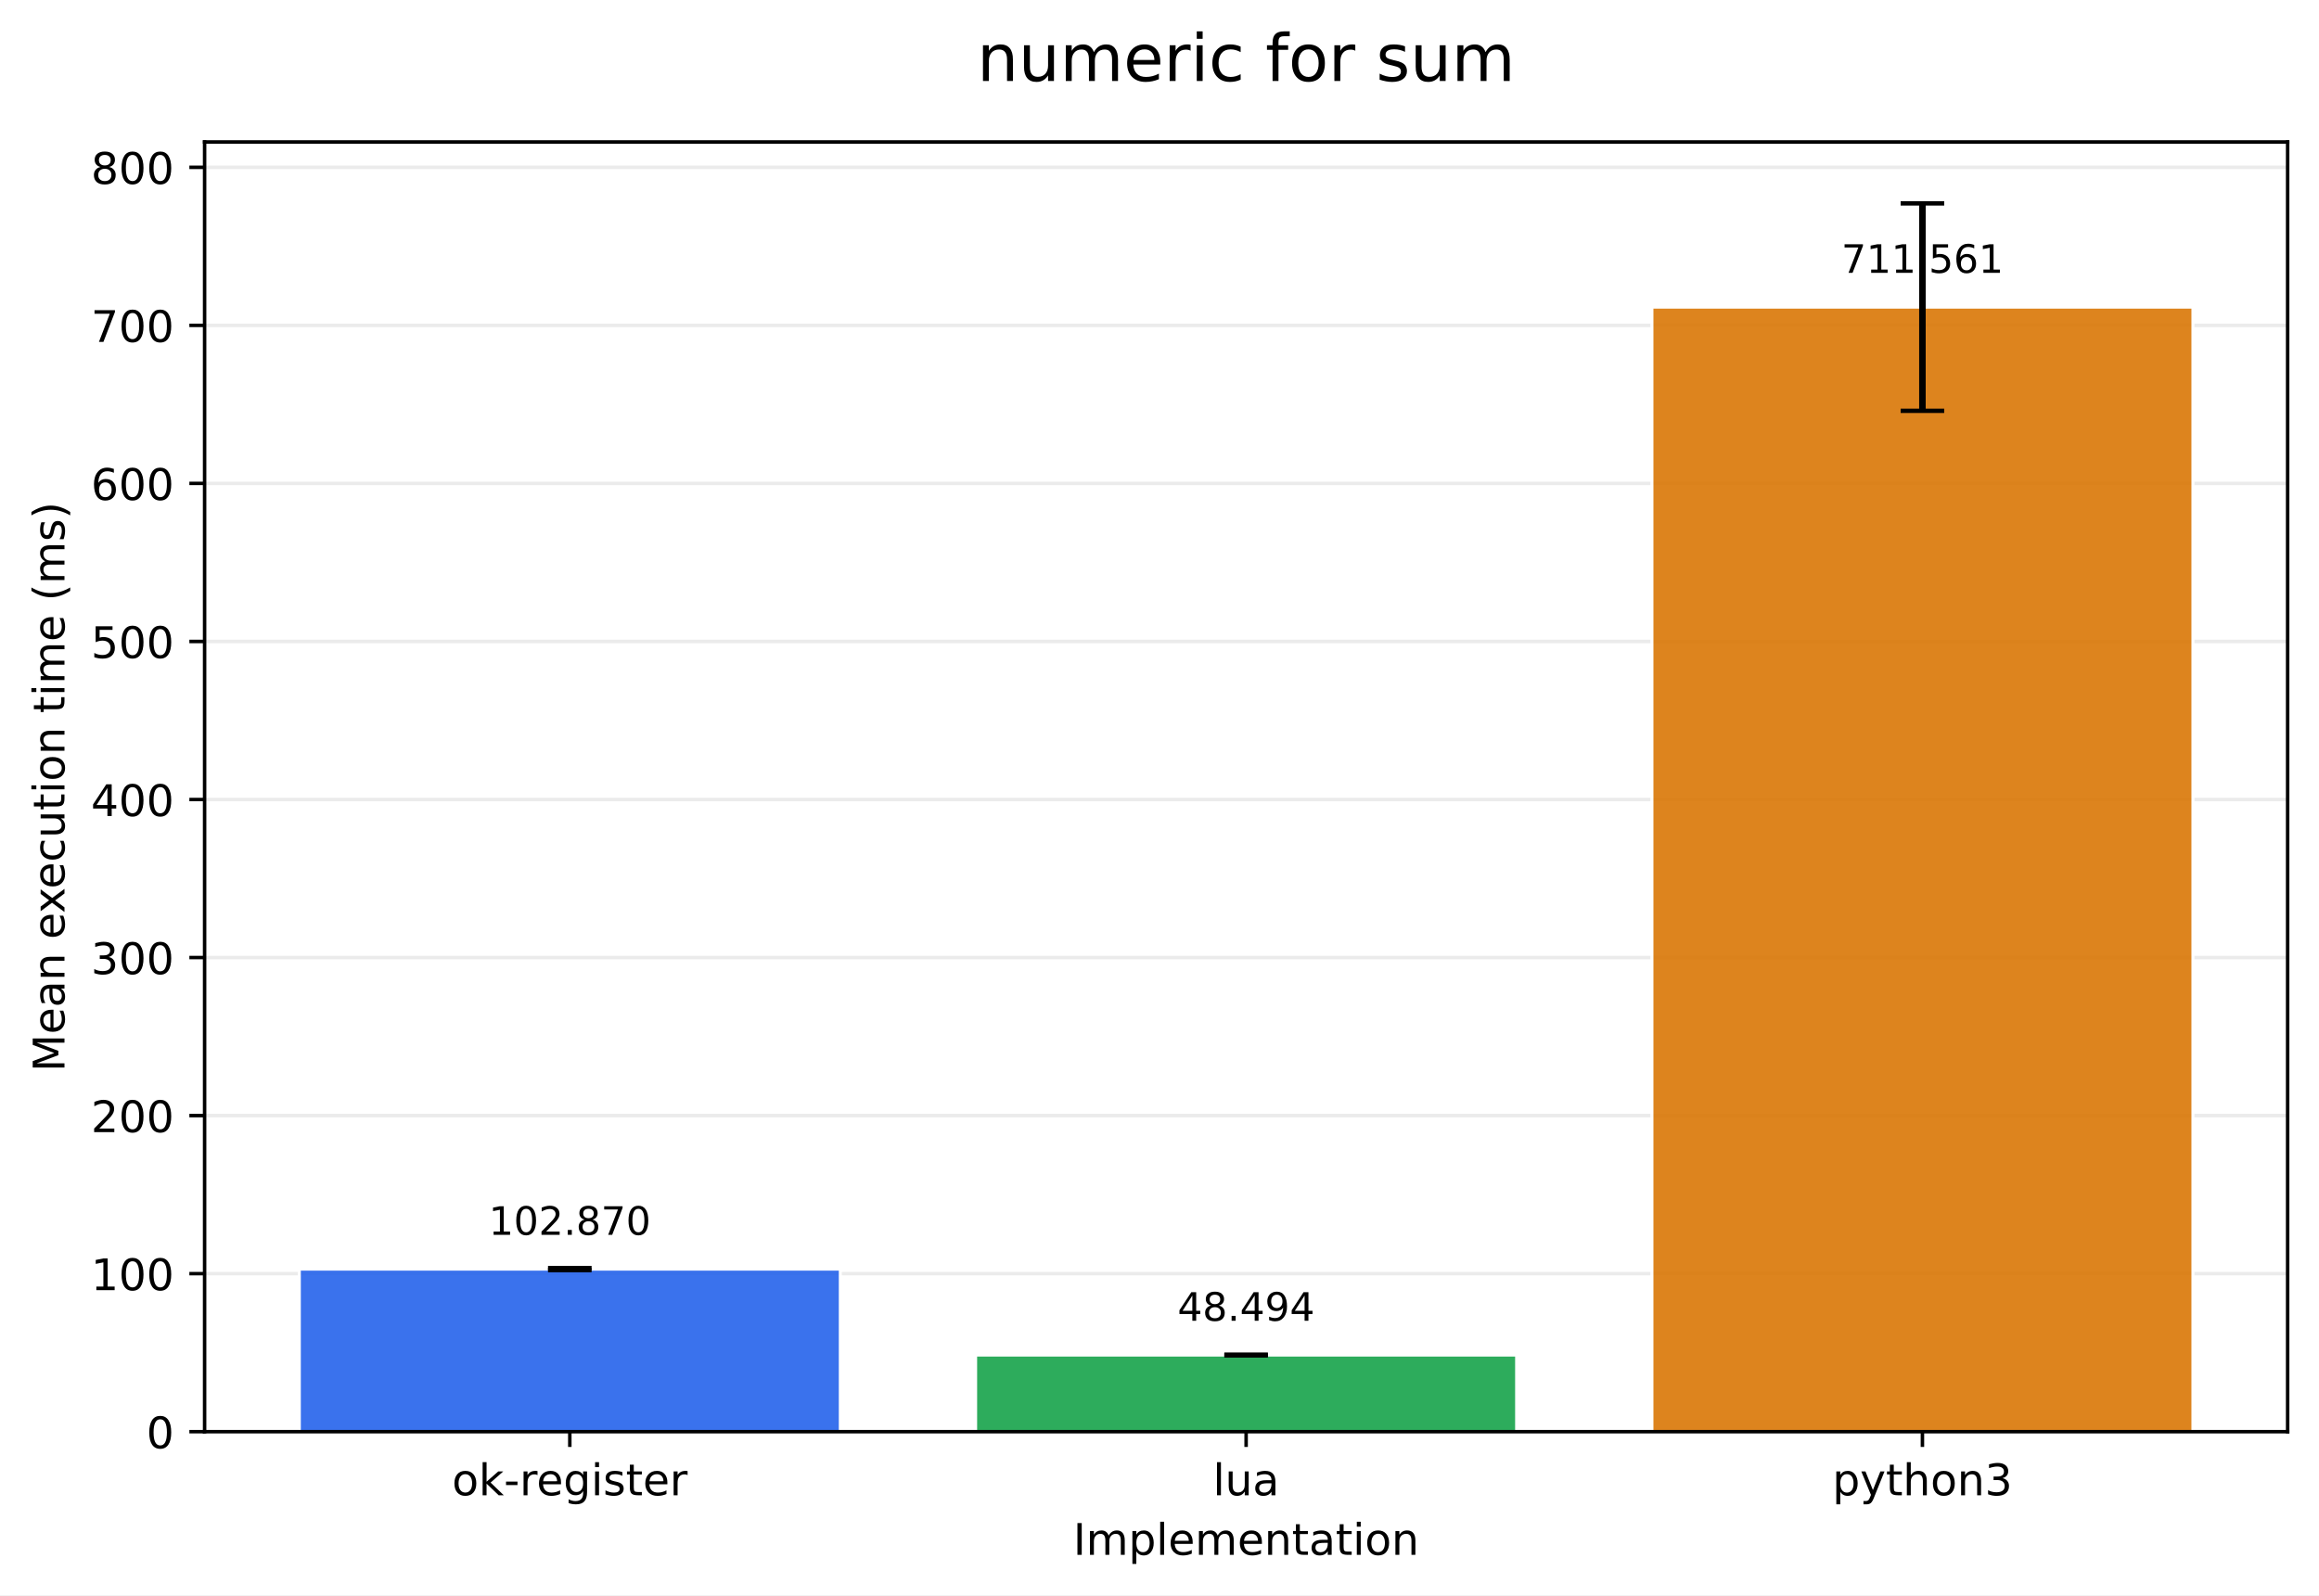
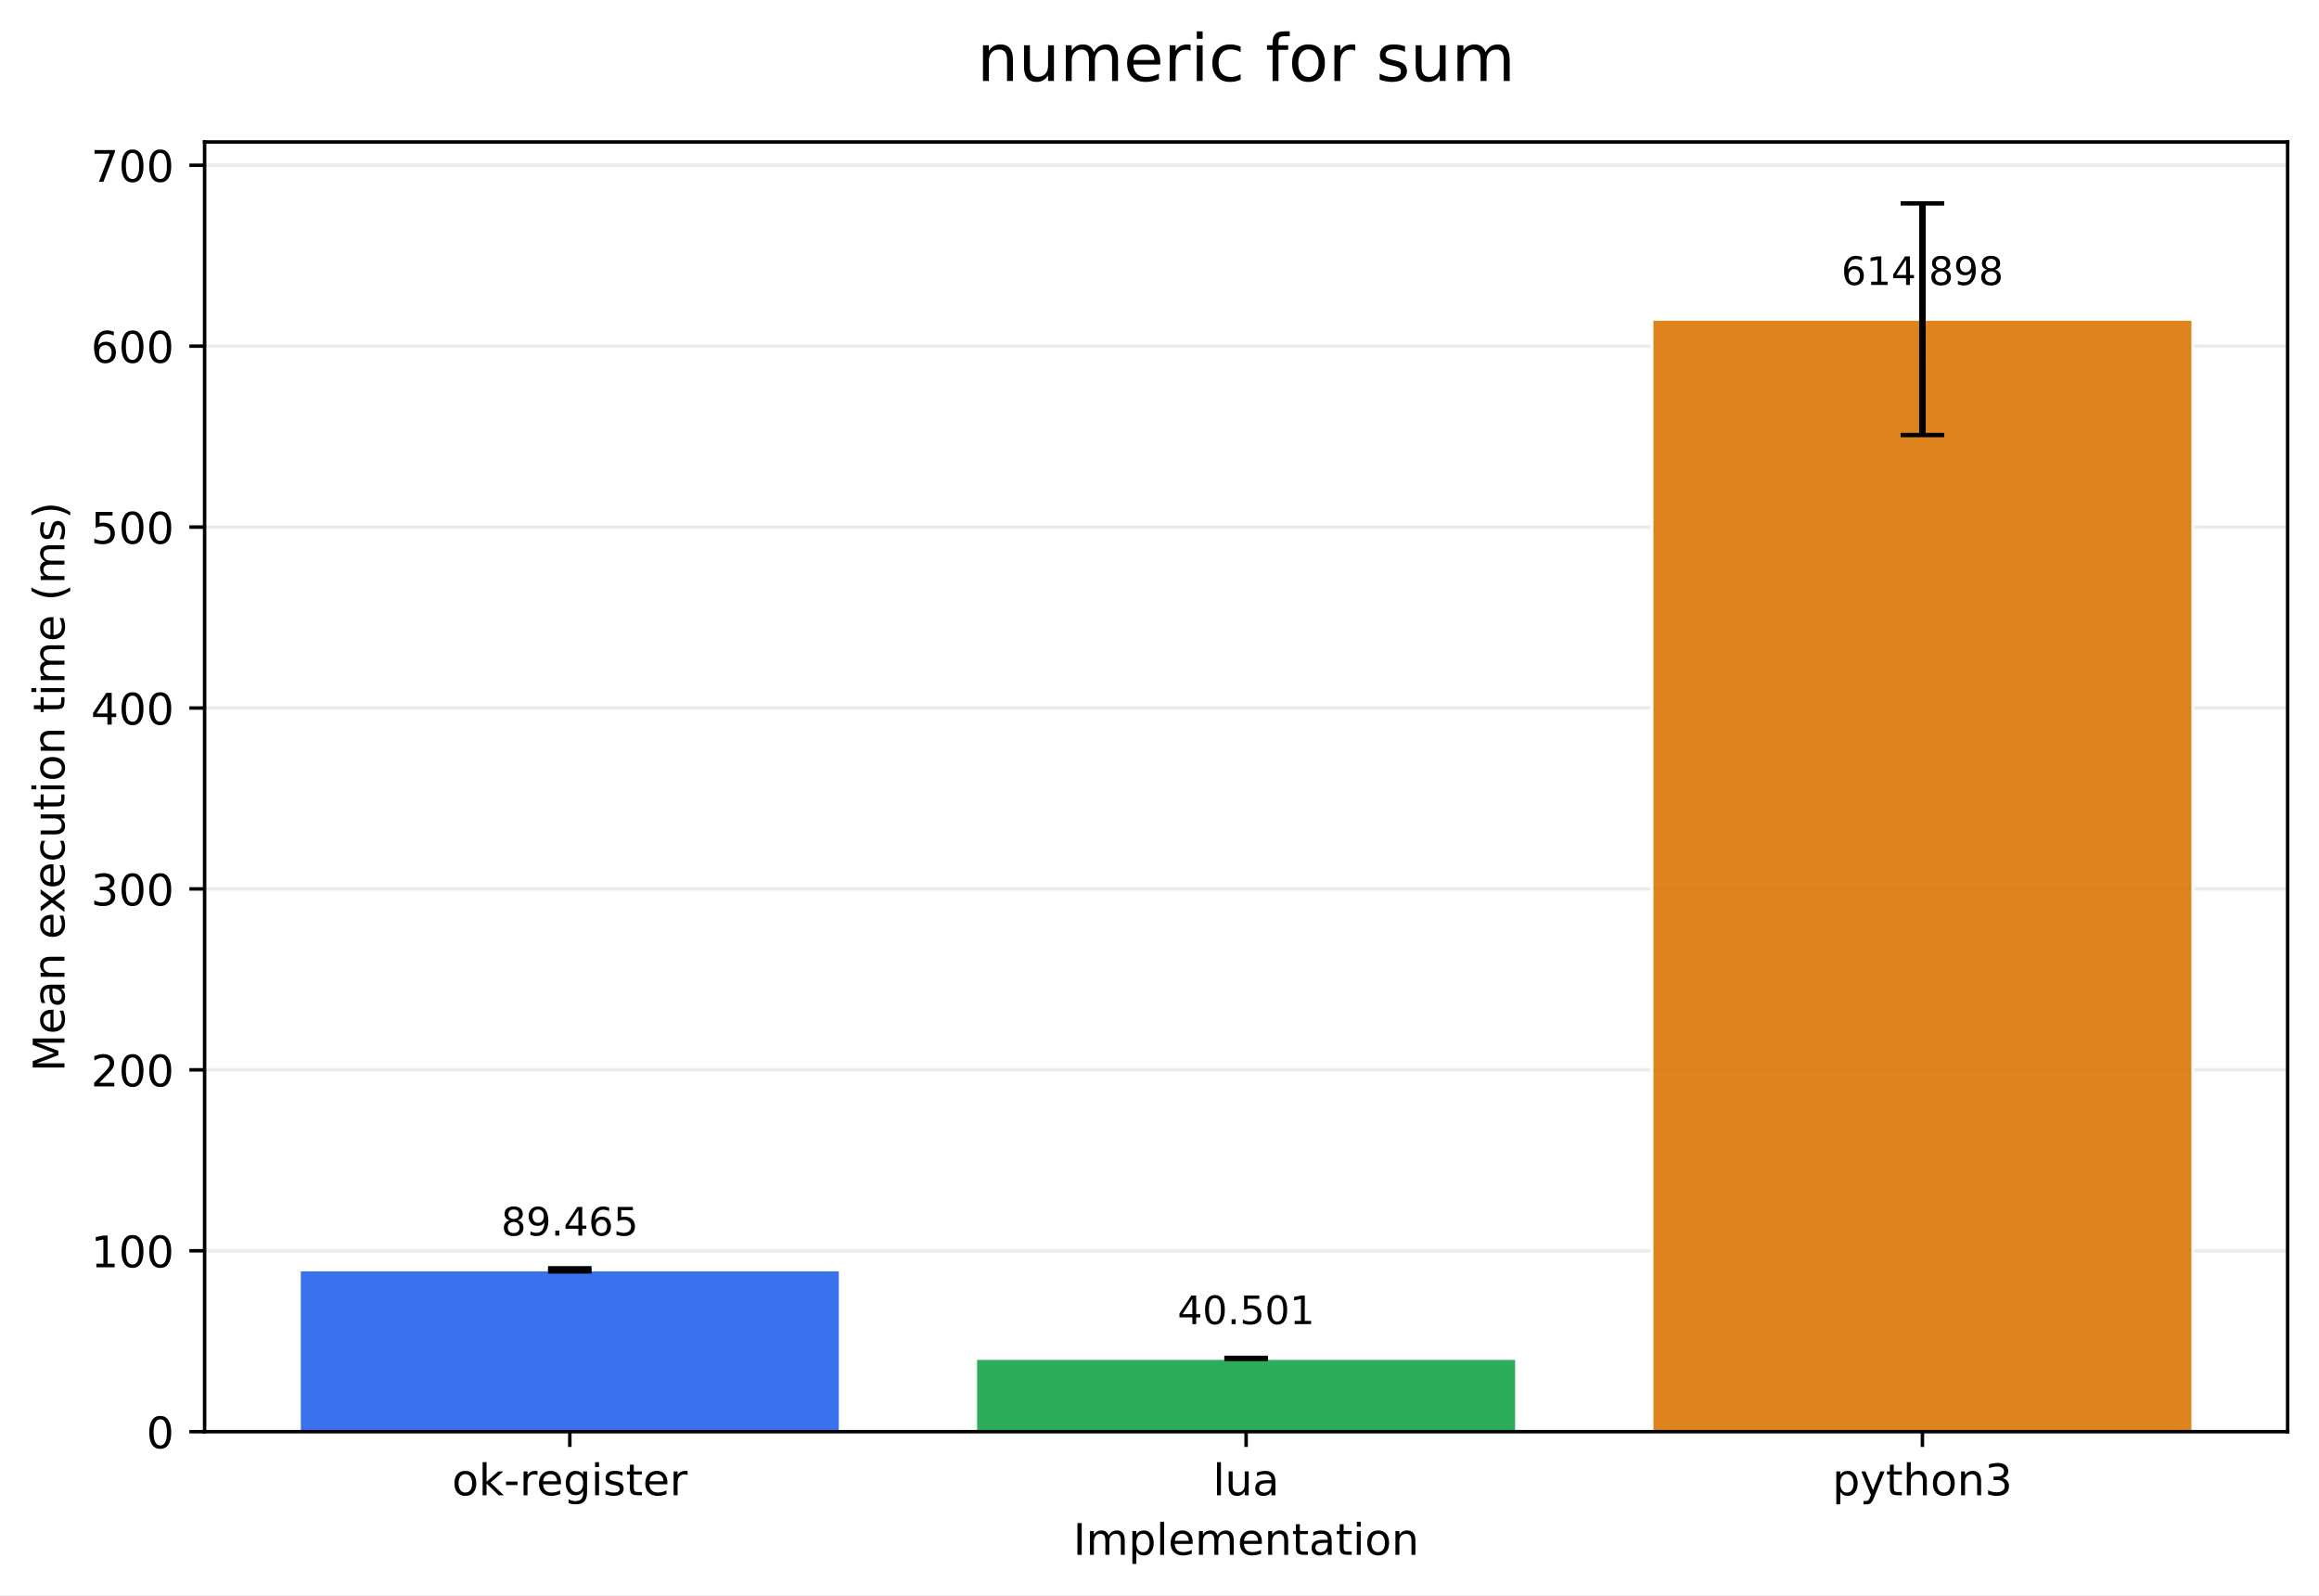
<svg xmlns="http://www.w3.org/2000/svg" xmlns:xlink="http://www.w3.org/1999/xlink" width="532.316pt" height="366.274pt" viewBox="0 0 532.316 366.274" version="1.1">
  <defs>
    <style type="text/css">*{stroke-linejoin: round; stroke-linecap: butt}</style>
  </defs>
  <g id="figure_1">
    <g id="patch_1">
      <path d="M 0 366.274  L 532.316 366.274  L 532.316 0  L 0 0  z " style="fill: #ffffff" />
    </g>
    <g id="axes_1">
      <g id="patch_2">
        <path d="M 46.966 328.718  L 525.116 328.718  L 525.116 32.598  L 46.966 32.598  z " style="fill: #ffffff" />
      </g>
      <g id="matplotlib.axis_1">
        <g id="xtick_1">
          <g id="line2d_1">
            <defs>
-               <path id="mcb564b1ff2" d="M 0 0  L 0 3.5  " style="stroke: #000000; stroke-width: 0.8" />
+               <path id="m77ec9bda76" d="M 0 0  L 0 3.5  " style="stroke: #000000; stroke-width: 0.8" />
            </defs>
            <g>
-               <use xlink:href="#mcb564b1ff2" x="130.797" y="328.718" style="stroke: #000000; stroke-width: 0.8" />
+               <use xlink:href="#m77ec9bda76" x="130.797" y="328.718" style="stroke: #000000; stroke-width: 0.8" />
            </g>
          </g>
          <g id="text_1">
            <g transform="translate(103.7588 343.3161) scale(0.1 -0.1)">
              <defs>
                <path id="DejaVuSans-6f" d="M 1959 3097  Q 1497 3097 1228 2736  Q 959 2375 959 1747  Q 959 1119 1226 758  Q 1494 397 1959 397  Q 2419 397 2687 759  Q 2956 1122 2956 1747  Q 2956 2369 2687 2733  Q 2419 3097 1959 3097  z M 1959 3584  Q 2709 3584 3137 3096  Q 3566 2609 3566 1747  Q 3566 888 3137 398  Q 2709 -91 1959 -91  Q 1206 -91 779 398  Q 353 888 353 1747  Q 353 2609 779 3096  Q 1206 3584 1959 3584  z " transform="scale(0.015625)" />
                <path id="DejaVuSans-6b" d="M 581 4863  L 1159 4863  L 1159 1991  L 2875 3500  L 3609 3500  L 1753 1863  L 3688 0  L 2938 0  L 1159 1709  L 1159 0  L 581 0  L 581 4863  z " transform="scale(0.015625)" />
                <path id="DejaVuSans-2d" d="M 313 2009  L 1997 2009  L 1997 1497  L 313 1497  L 313 2009  z " transform="scale(0.015625)" />
                <path id="DejaVuSans-72" d="M 2631 2963  Q 2534 3019 2420 3045  Q 2306 3072 2169 3072  Q 1681 3072 1420 2755  Q 1159 2438 1159 1844  L 1159 0  L 581 0  L 581 3500  L 1159 3500  L 1159 2956  Q 1341 3275 1631 3429  Q 1922 3584 2338 3584  Q 2397 3584 2469 3576  Q 2541 3569 2628 3553  L 2631 2963  z " transform="scale(0.015625)" />
                <path id="DejaVuSans-65" d="M 3597 1894  L 3597 1613  L 953 1613  Q 991 1019 1311 708  Q 1631 397 2203 397  Q 2534 397 2845 478  Q 3156 559 3463 722  L 3463 178  Q 3153 47 2828 -22  Q 2503 -91 2169 -91  Q 1331 -91 842 396  Q 353 884 353 1716  Q 353 2575 817 3079  Q 1281 3584 2069 3584  Q 2775 3584 3186 3129  Q 3597 2675 3597 1894  z M 3022 2063  Q 3016 2534 2758 2815  Q 2500 3097 2075 3097  Q 1594 3097 1305 2825  Q 1016 2553 972 2059  L 3022 2063  z " transform="scale(0.015625)" />
                <path id="DejaVuSans-67" d="M 2906 1791  Q 2906 2416 2648 2759  Q 2391 3103 1925 3103  Q 1463 3103 1205 2759  Q 947 2416 947 1791  Q 947 1169 1205 825  Q 1463 481 1925 481  Q 2391 481 2648 825  Q 2906 1169 2906 1791  z M 3481 434  Q 3481 -459 3084 -895  Q 2688 -1331 1869 -1331  Q 1566 -1331 1297 -1286  Q 1028 -1241 775 -1147  L 775 -588  Q 1028 -725 1275 -790  Q 1522 -856 1778 -856  Q 2344 -856 2625 -561  Q 2906 -266 2906 331  L 2906 616  Q 2728 306 2450 153  Q 2172 0 1784 0  Q 1141 0 747 490  Q 353 981 353 1791  Q 353 2603 747 3093  Q 1141 3584 1784 3584  Q 2172 3584 2450 3431  Q 2728 3278 2906 2969  L 2906 3500  L 3481 3500  L 3481 434  z " transform="scale(0.015625)" />
                <path id="DejaVuSans-69" d="M 603 3500  L 1178 3500  L 1178 0  L 603 0  L 603 3500  z M 603 4863  L 1178 4863  L 1178 4134  L 603 4134  L 603 4863  z " transform="scale(0.015625)" />
                <path id="DejaVuSans-73" d="M 2834 3397  L 2834 2853  Q 2591 2978 2328 3040  Q 2066 3103 1784 3103  Q 1356 3103 1142 2972  Q 928 2841 928 2578  Q 928 2378 1081 2264  Q 1234 2150 1697 2047  L 1894 2003  Q 2506 1872 2764 1633  Q 3022 1394 3022 966  Q 3022 478 2636 193  Q 2250 -91 1575 -91  Q 1294 -91 989 -36  Q 684 19 347 128  L 347 722  Q 666 556 975 473  Q 1284 391 1588 391  Q 1994 391 2212 530  Q 2431 669 2431 922  Q 2431 1156 2273 1281  Q 2116 1406 1581 1522  L 1381 1569  Q 847 1681 609 1914  Q 372 2147 372 2553  Q 372 3047 722 3315  Q 1072 3584 1716 3584  Q 2034 3584 2315 3537  Q 2597 3491 2834 3397  z " transform="scale(0.015625)" />
                <path id="DejaVuSans-74" d="M 1172 4494  L 1172 3500  L 2356 3500  L 2356 3053  L 1172 3053  L 1172 1153  Q 1172 725 1289 603  Q 1406 481 1766 481  L 2356 481  L 2356 0  L 1766 0  Q 1100 0 847 248  Q 594 497 594 1153  L 594 3053  L 172 3053  L 172 3500  L 594 3500  L 594 4494  L 1172 4494  z " transform="scale(0.015625)" />
              </defs>
              <use xlink:href="#DejaVuSans-6f" />
              <use xlink:href="#DejaVuSans-6b" transform="translate(61.18164 0)" />
              <use xlink:href="#DejaVuSans-2d" transform="translate(119.0918 0)" />
              <use xlink:href="#DejaVuSans-72" transform="translate(155.1758 0)" />
              <use xlink:href="#DejaVuSans-65" transform="translate(194.0391 0)" />
              <use xlink:href="#DejaVuSans-67" transform="translate(255.5625 0)" />
              <use xlink:href="#DejaVuSans-69" transform="translate(319.0391 0)" />
              <use xlink:href="#DejaVuSans-73" transform="translate(346.8223 0)" />
              <use xlink:href="#DejaVuSans-74" transform="translate(398.9219 0)" />
              <use xlink:href="#DejaVuSans-65" transform="translate(438.1309 0)" />
              <use xlink:href="#DejaVuSans-72" transform="translate(499.6543 0)" />
            </g>
          </g>
        </g>
        <g id="xtick_2">
          <g id="line2d_2">
            <g>
-               <use xlink:href="#mcb564b1ff2" x="286.041" y="328.718" style="stroke: #000000; stroke-width: 0.8" />
+               <use xlink:href="#m77ec9bda76" x="286.041" y="328.718" style="stroke: #000000; stroke-width: 0.8" />
            </g>
          </g>
          <g id="text_2">
            <g transform="translate(278.4187 343.3161) scale(0.1 -0.1)">
              <defs>
                <path id="DejaVuSans-6c" d="M 603 4863  L 1178 4863  L 1178 0  L 603 0  L 603 4863  z " transform="scale(0.015625)" />
                <path id="DejaVuSans-75" d="M 544 1381  L 544 3500  L 1119 3500  L 1119 1403  Q 1119 906 1312 657  Q 1506 409 1894 409  Q 2359 409 2629 706  Q 2900 1003 2900 1516  L 2900 3500  L 3475 3500  L 3475 0  L 2900 0  L 2900 538  Q 2691 219 2414 64  Q 2138 -91 1772 -91  Q 1169 -91 856 284  Q 544 659 544 1381  z M 1991 3584  L 1991 3584  z " transform="scale(0.015625)" />
                <path id="DejaVuSans-61" d="M 2194 1759  Q 1497 1759 1228 1600  Q 959 1441 959 1056  Q 959 750 1161 570  Q 1363 391 1709 391  Q 2188 391 2477 730  Q 2766 1069 2766 1631  L 2766 1759  L 2194 1759  z M 3341 1997  L 3341 0  L 2766 0  L 2766 531  Q 2569 213 2275 61  Q 1981 -91 1556 -91  Q 1019 -91 701 211  Q 384 513 384 1019  Q 384 1609 779 1909  Q 1175 2209 1959 2209  L 2766 2209  L 2766 2266  Q 2766 2663 2505 2880  Q 2244 3097 1772 3097  Q 1472 3097 1187 3025  Q 903 2953 641 2809  L 641 3341  Q 956 3463 1253 3523  Q 1550 3584 1831 3584  Q 2591 3584 2966 3190  Q 3341 2797 3341 1997  z " transform="scale(0.015625)" />
              </defs>
              <use xlink:href="#DejaVuSans-6c" />
              <use xlink:href="#DejaVuSans-75" transform="translate(27.7832 0)" />
              <use xlink:href="#DejaVuSans-61" transform="translate(91.16211 0)" />
            </g>
          </g>
        </g>
        <g id="xtick_3">
          <g id="line2d_3">
            <g>
-               <use xlink:href="#mcb564b1ff2" x="441.284" y="328.718" style="stroke: #000000; stroke-width: 0.8" />
+               <use xlink:href="#m77ec9bda76" x="441.284" y="328.718" style="stroke: #000000; stroke-width: 0.8" />
            </g>
          </g>
          <g id="text_3">
            <g transform="translate(420.6123 343.3161) scale(0.1 -0.1)">
              <defs>
                <path id="DejaVuSans-70" d="M 1159 525  L 1159 -1331  L 581 -1331  L 581 3500  L 1159 3500  L 1159 2969  Q 1341 3281 1617 3432  Q 1894 3584 2278 3584  Q 2916 3584 3314 3078  Q 3713 2572 3713 1747  Q 3713 922 3314 415  Q 2916 -91 2278 -91  Q 1894 -91 1617 61  Q 1341 213 1159 525  z M 3116 1747  Q 3116 2381 2855 2742  Q 2594 3103 2138 3103  Q 1681 3103 1420 2742  Q 1159 2381 1159 1747  Q 1159 1113 1420 752  Q 1681 391 2138 391  Q 2594 391 2855 752  Q 3116 1113 3116 1747  z " transform="scale(0.015625)" />
                <path id="DejaVuSans-79" d="M 2059 -325  Q 1816 -950 1584 -1140  Q 1353 -1331 966 -1331  L 506 -1331  L 506 -850  L 844 -850  Q 1081 -850 1212 -737  Q 1344 -625 1503 -206  L 1606 56  L 191 3500  L 800 3500  L 1894 763  L 2988 3500  L 3597 3500  L 2059 -325  z " transform="scale(0.015625)" />
                <path id="DejaVuSans-68" d="M 3513 2113  L 3513 0  L 2938 0  L 2938 2094  Q 2938 2591 2744 2837  Q 2550 3084 2163 3084  Q 1697 3084 1428 2787  Q 1159 2491 1159 1978  L 1159 0  L 581 0  L 581 4863  L 1159 4863  L 1159 2956  Q 1366 3272 1645 3428  Q 1925 3584 2291 3584  Q 2894 3584 3203 3211  Q 3513 2838 3513 2113  z " transform="scale(0.015625)" />
                <path id="DejaVuSans-6e" d="M 3513 2113  L 3513 0  L 2938 0  L 2938 2094  Q 2938 2591 2744 2837  Q 2550 3084 2163 3084  Q 1697 3084 1428 2787  Q 1159 2491 1159 1978  L 1159 0  L 581 0  L 581 3500  L 1159 3500  L 1159 2956  Q 1366 3272 1645 3428  Q 1925 3584 2291 3584  Q 2894 3584 3203 3211  Q 3513 2838 3513 2113  z " transform="scale(0.015625)" />
                <path id="DejaVuSans-33" d="M 2597 2516  Q 3050 2419 3304 2112  Q 3559 1806 3559 1356  Q 3559 666 3084 287  Q 2609 -91 1734 -91  Q 1441 -91 1130 -33  Q 819 25 488 141  L 488 750  Q 750 597 1062 519  Q 1375 441 1716 441  Q 2309 441 2620 675  Q 2931 909 2931 1356  Q 2931 1769 2642 2001  Q 2353 2234 1838 2234  L 1294 2234  L 1294 2753  L 1863 2753  Q 2328 2753 2575 2939  Q 2822 3125 2822 3475  Q 2822 3834 2567 4026  Q 2313 4219 1838 4219  Q 1578 4219 1281 4162  Q 984 4106 628 3988  L 628 4550  Q 988 4650 1302 4700  Q 1616 4750 1894 4750  Q 2613 4750 3031 4423  Q 3450 4097 3450 3541  Q 3450 3153 3228 2886  Q 3006 2619 2597 2516  z " transform="scale(0.015625)" />
              </defs>
              <use xlink:href="#DejaVuSans-70" />
              <use xlink:href="#DejaVuSans-79" transform="translate(63.47656 0)" />
              <use xlink:href="#DejaVuSans-74" transform="translate(122.6562 0)" />
              <use xlink:href="#DejaVuSans-68" transform="translate(161.8652 0)" />
              <use xlink:href="#DejaVuSans-6f" transform="translate(225.2441 0)" />
              <use xlink:href="#DejaVuSans-6e" transform="translate(286.4258 0)" />
              <use xlink:href="#DejaVuSans-33" transform="translate(349.8047 0)" />
            </g>
          </g>
        </g>
        <g id="text_4">
          <g transform="translate(246.3383 356.9942) scale(0.1 -0.1)">
            <defs>
              <path id="DejaVuSans-49" d="M 628 4666  L 1259 4666  L 1259 0  L 628 0  L 628 4666  z " transform="scale(0.015625)" />
              <path id="DejaVuSans-6d" d="M 3328 2828  Q 3544 3216 3844 3400  Q 4144 3584 4550 3584  Q 5097 3584 5394 3201  Q 5691 2819 5691 2113  L 5691 0  L 5113 0  L 5113 2094  Q 5113 2597 4934 2840  Q 4756 3084 4391 3084  Q 3944 3084 3684 2787  Q 3425 2491 3425 1978  L 3425 0  L 2847 0  L 2847 2094  Q 2847 2600 2669 2842  Q 2491 3084 2119 3084  Q 1678 3084 1418 2786  Q 1159 2488 1159 1978  L 1159 0  L 581 0  L 581 3500  L 1159 3500  L 1159 2956  Q 1356 3278 1631 3431  Q 1906 3584 2284 3584  Q 2666 3584 2933 3390  Q 3200 3197 3328 2828  z " transform="scale(0.015625)" />
            </defs>
            <use xlink:href="#DejaVuSans-49" />
            <use xlink:href="#DejaVuSans-6d" transform="translate(29.49219 0)" />
            <use xlink:href="#DejaVuSans-70" transform="translate(126.9043 0)" />
            <use xlink:href="#DejaVuSans-6c" transform="translate(190.3809 0)" />
            <use xlink:href="#DejaVuSans-65" transform="translate(218.1641 0)" />
            <use xlink:href="#DejaVuSans-6d" transform="translate(279.6875 0)" />
            <use xlink:href="#DejaVuSans-65" transform="translate(377.0996 0)" />
            <use xlink:href="#DejaVuSans-6e" transform="translate(438.623 0)" />
            <use xlink:href="#DejaVuSans-74" transform="translate(502.002 0)" />
            <use xlink:href="#DejaVuSans-61" transform="translate(541.2109 0)" />
            <use xlink:href="#DejaVuSans-74" transform="translate(602.4902 0)" />
            <use xlink:href="#DejaVuSans-69" transform="translate(641.6992 0)" />
            <use xlink:href="#DejaVuSans-6f" transform="translate(669.4824 0)" />
            <use xlink:href="#DejaVuSans-6e" transform="translate(730.6641 0)" />
          </g>
        </g>
      </g>
      <g id="matplotlib.axis_2">
        <g id="ytick_1">
          <g id="line2d_4">
-             <path d="M 46.966 328.718  L 525.116 328.718  " clip-path="url(#p4b963c38b3)" style="fill: none; stroke: #b0b0b0; stroke-opacity: 0.25; stroke-width: 0.8; stroke-linecap: square" />
+             <path d="M 46.966 328.718  L 525.116 328.718  " clip-path="url(#pebd7d7f526)" style="fill: none; stroke: #b0b0b0; stroke-opacity: 0.25; stroke-width: 0.8; stroke-linecap: square" />
          </g>
          <g id="line2d_5">
            <defs>
-               <path id="mabdceeac8e" d="M 0 0  L -3.5 0  " style="stroke: #000000; stroke-width: 0.8" />
+               <path id="m7446321523" d="M 0 0  L -3.5 0  " style="stroke: #000000; stroke-width: 0.8" />
            </defs>
            <g>
-               <use xlink:href="#mabdceeac8e" x="46.966" y="328.718" style="stroke: #000000; stroke-width: 0.8" />
+               <use xlink:href="#m7446321523" x="46.966" y="328.718" style="stroke: #000000; stroke-width: 0.8" />
            </g>
          </g>
          <g id="text_5">
            <g transform="translate(33.60312 332.5169) scale(0.1 -0.1)">
              <defs>
                <path id="DejaVuSans-30" d="M 2034 4250  Q 1547 4250 1301 3770  Q 1056 3291 1056 2328  Q 1056 1369 1301 889  Q 1547 409 2034 409  Q 2525 409 2770 889  Q 3016 1369 3016 2328  Q 3016 3291 2770 3770  Q 2525 4250 2034 4250  z M 2034 4750  Q 2819 4750 3233 4129  Q 3647 3509 3647 2328  Q 3647 1150 3233 529  Q 2819 -91 2034 -91  Q 1250 -91 836 529  Q 422 1150 422 2328  Q 422 3509 836 4129  Q 1250 4750 2034 4750  z " transform="scale(0.015625)" />
              </defs>
              <use xlink:href="#DejaVuSans-30" />
            </g>
          </g>
        </g>
        <g id="ytick_2">
          <g id="line2d_6">
-             <path d="M 46.966 292.43  L 525.116 292.43  " clip-path="url(#p4b963c38b3)" style="fill: none; stroke: #b0b0b0; stroke-opacity: 0.25; stroke-width: 0.8; stroke-linecap: square" />
+             <path d="M 46.966 287.178  L 525.116 287.178  " clip-path="url(#pebd7d7f526)" style="fill: none; stroke: #b0b0b0; stroke-opacity: 0.25; stroke-width: 0.8; stroke-linecap: square" />
          </g>
          <g id="line2d_7">
            <g>
-               <use xlink:href="#mabdceeac8e" x="46.966" y="292.43" style="stroke: #000000; stroke-width: 0.8" />
+               <use xlink:href="#m7446321523" x="46.966" y="287.178" style="stroke: #000000; stroke-width: 0.8" />
            </g>
          </g>
          <g id="text_6">
-             <g transform="translate(20.87813 296.2296) scale(0.1 -0.1)">
+             <g transform="translate(20.87813 290.9777) scale(0.1 -0.1)">
              <defs>
                <path id="DejaVuSans-31" d="M 794 531  L 1825 531  L 1825 4091  L 703 3866  L 703 4441  L 1819 4666  L 2450 4666  L 2450 531  L 3481 531  L 3481 0  L 794 0  L 794 531  z " transform="scale(0.015625)" />
              </defs>
              <use xlink:href="#DejaVuSans-31" />
              <use xlink:href="#DejaVuSans-30" transform="translate(63.62305 0)" />
              <use xlink:href="#DejaVuSans-30" transform="translate(127.2461 0)" />
            </g>
          </g>
        </g>
        <g id="ytick_3">
          <g id="line2d_8">
-             <path d="M 46.966 256.143  L 525.116 256.143  " clip-path="url(#p4b963c38b3)" style="fill: none; stroke: #b0b0b0; stroke-opacity: 0.25; stroke-width: 0.8; stroke-linecap: square" />
+             <path d="M 46.966 245.639  L 525.116 245.639  " clip-path="url(#pebd7d7f526)" style="fill: none; stroke: #b0b0b0; stroke-opacity: 0.25; stroke-width: 0.8; stroke-linecap: square" />
          </g>
          <g id="line2d_9">
            <g>
-               <use xlink:href="#mabdceeac8e" x="46.966" y="256.143" style="stroke: #000000; stroke-width: 0.8" />
+               <use xlink:href="#m7446321523" x="46.966" y="245.639" style="stroke: #000000; stroke-width: 0.8" />
            </g>
          </g>
          <g id="text_7">
-             <g transform="translate(20.87813 259.9424) scale(0.1 -0.1)">
+             <g transform="translate(20.87813 249.4385) scale(0.1 -0.1)">
              <defs>
                <path id="DejaVuSans-32" d="M 1228 531  L 3431 531  L 3431 0  L 469 0  L 469 531  Q 828 903 1448 1529  Q 2069 2156 2228 2338  Q 2531 2678 2651 2914  Q 2772 3150 2772 3378  Q 2772 3750 2511 3984  Q 2250 4219 1831 4219  Q 1534 4219 1204 4116  Q 875 4013 500 3803  L 500 4441  Q 881 4594 1212 4672  Q 1544 4750 1819 4750  Q 2544 4750 2975 4387  Q 3406 4025 3406 3419  Q 3406 3131 3298 2873  Q 3191 2616 2906 2266  Q 2828 2175 2409 1742  Q 1991 1309 1228 531  z " transform="scale(0.015625)" />
              </defs>
              <use xlink:href="#DejaVuSans-32" />
              <use xlink:href="#DejaVuSans-30" transform="translate(63.62305 0)" />
              <use xlink:href="#DejaVuSans-30" transform="translate(127.2461 0)" />
            </g>
          </g>
        </g>
        <g id="ytick_4">
          <g id="line2d_10">
-             <path d="M 46.966 219.856  L 525.116 219.856  " clip-path="url(#p4b963c38b3)" style="fill: none; stroke: #b0b0b0; stroke-opacity: 0.25; stroke-width: 0.8; stroke-linecap: square" />
+             <path d="M 46.966 204.1  L 525.116 204.1  " clip-path="url(#pebd7d7f526)" style="fill: none; stroke: #b0b0b0; stroke-opacity: 0.25; stroke-width: 0.8; stroke-linecap: square" />
          </g>
          <g id="line2d_11">
            <g>
-               <use xlink:href="#mabdceeac8e" x="46.966" y="219.856" style="stroke: #000000; stroke-width: 0.8" />
+               <use xlink:href="#m7446321523" x="46.966" y="204.1" style="stroke: #000000; stroke-width: 0.8" />
            </g>
          </g>
          <g id="text_8">
-             <g transform="translate(20.87813 223.6551) scale(0.1 -0.1)">
+             <g transform="translate(20.87813 207.8993) scale(0.1 -0.1)">
              <use xlink:href="#DejaVuSans-33" />
              <use xlink:href="#DejaVuSans-30" transform="translate(63.62305 0)" />
              <use xlink:href="#DejaVuSans-30" transform="translate(127.2461 0)" />
            </g>
          </g>
        </g>
        <g id="ytick_5">
          <g id="line2d_12">
-             <path d="M 46.966 183.569  L 525.116 183.569  " clip-path="url(#p4b963c38b3)" style="fill: none; stroke: #b0b0b0; stroke-opacity: 0.25; stroke-width: 0.8; stroke-linecap: square" />
+             <path d="M 46.966 162.561  L 525.116 162.561  " clip-path="url(#pebd7d7f526)" style="fill: none; stroke: #b0b0b0; stroke-opacity: 0.25; stroke-width: 0.8; stroke-linecap: square" />
          </g>
          <g id="line2d_13">
            <g>
-               <use xlink:href="#mabdceeac8e" x="46.966" y="183.569" style="stroke: #000000; stroke-width: 0.8" />
+               <use xlink:href="#m7446321523" x="46.966" y="162.561" style="stroke: #000000; stroke-width: 0.8" />
            </g>
          </g>
          <g id="text_9">
-             <g transform="translate(20.87813 187.3679) scale(0.1 -0.1)">
+             <g transform="translate(20.87813 166.3601) scale(0.1 -0.1)">
              <defs>
                <path id="DejaVuSans-34" d="M 2419 4116  L 825 1625  L 2419 1625  L 2419 4116  z M 2253 4666  L 3047 4666  L 3047 1625  L 3713 1625  L 3713 1100  L 3047 1100  L 3047 0  L 2419 0  L 2419 1100  L 313 1100  L 313 1709  L 2253 4666  z " transform="scale(0.015625)" />
              </defs>
              <use xlink:href="#DejaVuSans-34" />
              <use xlink:href="#DejaVuSans-30" transform="translate(63.62305 0)" />
              <use xlink:href="#DejaVuSans-30" transform="translate(127.2461 0)" />
            </g>
          </g>
        </g>
        <g id="ytick_6">
          <g id="line2d_14">
-             <path d="M 46.966 147.281  L 525.116 147.281  " clip-path="url(#p4b963c38b3)" style="fill: none; stroke: #b0b0b0; stroke-opacity: 0.25; stroke-width: 0.8; stroke-linecap: square" />
+             <path d="M 46.966 121.022  L 525.116 121.022  " clip-path="url(#pebd7d7f526)" style="fill: none; stroke: #b0b0b0; stroke-opacity: 0.25; stroke-width: 0.8; stroke-linecap: square" />
          </g>
          <g id="line2d_15">
            <g>
-               <use xlink:href="#mabdceeac8e" x="46.966" y="147.281" style="stroke: #000000; stroke-width: 0.8" />
+               <use xlink:href="#m7446321523" x="46.966" y="121.022" style="stroke: #000000; stroke-width: 0.8" />
            </g>
          </g>
          <g id="text_10">
-             <g transform="translate(20.87813 151.0806) scale(0.1 -0.1)">
+             <g transform="translate(20.87813 124.8209) scale(0.1 -0.1)">
              <defs>
                <path id="DejaVuSans-35" d="M 691 4666  L 3169 4666  L 3169 4134  L 1269 4134  L 1269 2991  Q 1406 3038 1543 3061  Q 1681 3084 1819 3084  Q 2600 3084 3056 2656  Q 3513 2228 3513 1497  Q 3513 744 3044 326  Q 2575 -91 1722 -91  Q 1428 -91 1123 -41  Q 819 9 494 109  L 494 744  Q 775 591 1075 516  Q 1375 441 1709 441  Q 2250 441 2565 725  Q 2881 1009 2881 1497  Q 2881 1984 2565 2268  Q 2250 2553 1709 2553  Q 1456 2553 1204 2497  Q 953 2441 691 2322  L 691 4666  z " transform="scale(0.015625)" />
              </defs>
              <use xlink:href="#DejaVuSans-35" />
              <use xlink:href="#DejaVuSans-30" transform="translate(63.62305 0)" />
              <use xlink:href="#DejaVuSans-30" transform="translate(127.2461 0)" />
            </g>
          </g>
        </g>
        <g id="ytick_7">
          <g id="line2d_16">
-             <path d="M 46.966 110.994  L 525.116 110.994  " clip-path="url(#p4b963c38b3)" style="fill: none; stroke: #b0b0b0; stroke-opacity: 0.25; stroke-width: 0.8; stroke-linecap: square" />
+             <path d="M 46.966 79.482  L 525.116 79.482  " clip-path="url(#pebd7d7f526)" style="fill: none; stroke: #b0b0b0; stroke-opacity: 0.25; stroke-width: 0.8; stroke-linecap: square" />
          </g>
          <g id="line2d_17">
            <g>
-               <use xlink:href="#mabdceeac8e" x="46.966" y="110.994" style="stroke: #000000; stroke-width: 0.8" />
+               <use xlink:href="#m7446321523" x="46.966" y="79.482" style="stroke: #000000; stroke-width: 0.8" />
            </g>
          </g>
          <g id="text_11">
-             <g transform="translate(20.87813 114.7934) scale(0.1 -0.1)">
+             <g transform="translate(20.87813 83.28171) scale(0.1 -0.1)">
              <defs>
                <path id="DejaVuSans-36" d="M 2113 2584  Q 1688 2584 1439 2293  Q 1191 2003 1191 1497  Q 1191 994 1439 701  Q 1688 409 2113 409  Q 2538 409 2786 701  Q 3034 994 3034 1497  Q 3034 2003 2786 2293  Q 2538 2584 2113 2584  z M 3366 4563  L 3366 3988  Q 3128 4100 2886 4159  Q 2644 4219 2406 4219  Q 1781 4219 1451 3797  Q 1122 3375 1075 2522  Q 1259 2794 1537 2939  Q 1816 3084 2150 3084  Q 2853 3084 3261 2657  Q 3669 2231 3669 1497  Q 3669 778 3244 343  Q 2819 -91 2113 -91  Q 1303 -91 875 529  Q 447 1150 447 2328  Q 447 3434 972 4092  Q 1497 4750 2381 4750  Q 2619 4750 2861 4703  Q 3103 4656 3366 4563  z " transform="scale(0.015625)" />
              </defs>
              <use xlink:href="#DejaVuSans-36" />
              <use xlink:href="#DejaVuSans-30" transform="translate(63.62305 0)" />
              <use xlink:href="#DejaVuSans-30" transform="translate(127.2461 0)" />
            </g>
          </g>
        </g>
        <g id="ytick_8">
          <g id="line2d_18">
-             <path d="M 46.966 74.707  L 525.116 74.707  " clip-path="url(#p4b963c38b3)" style="fill: none; stroke: #b0b0b0; stroke-opacity: 0.25; stroke-width: 0.8; stroke-linecap: square" />
+             <path d="M 46.966 37.943  L 525.116 37.943  " clip-path="url(#pebd7d7f526)" style="fill: none; stroke: #b0b0b0; stroke-opacity: 0.25; stroke-width: 0.8; stroke-linecap: square" />
          </g>
          <g id="line2d_19">
            <g>
-               <use xlink:href="#mabdceeac8e" x="46.966" y="74.707" style="stroke: #000000; stroke-width: 0.8" />
+               <use xlink:href="#m7446321523" x="46.966" y="37.943" style="stroke: #000000; stroke-width: 0.8" />
            </g>
          </g>
          <g id="text_12">
-             <g transform="translate(20.87813 78.5061) scale(0.1 -0.1)">
+             <g transform="translate(20.87813 41.74252) scale(0.1 -0.1)">
              <defs>
                <path id="DejaVuSans-37" d="M 525 4666  L 3525 4666  L 3525 4397  L 1831 0  L 1172 0  L 2766 4134  L 525 4134  L 525 4666  z " transform="scale(0.015625)" />
              </defs>
              <use xlink:href="#DejaVuSans-37" />
              <use xlink:href="#DejaVuSans-30" transform="translate(63.62305 0)" />
              <use xlink:href="#DejaVuSans-30" transform="translate(127.2461 0)" />
            </g>
          </g>
        </g>
-         <g id="ytick_9">
-           <g id="line2d_20">
-             <path d="M 46.966 38.42  L 525.116 38.42  " clip-path="url(#p4b963c38b3)" style="fill: none; stroke: #b0b0b0; stroke-opacity: 0.25; stroke-width: 0.8; stroke-linecap: square" />
-           </g>
-           <g id="line2d_21">
-             <g>
-               <use xlink:href="#mabdceeac8e" x="46.966" y="38.42" style="stroke: #000000; stroke-width: 0.8" />
-             </g>
-           </g>
-           <g id="text_13">
-             <g transform="translate(20.87813 42.21885) scale(0.1 -0.1)">
-               <defs>
-                 <path id="DejaVuSans-38" d="M 2034 2216  Q 1584 2216 1326 1975  Q 1069 1734 1069 1313  Q 1069 891 1326 650  Q 1584 409 2034 409  Q 2484 409 2743 651  Q 3003 894 3003 1313  Q 3003 1734 2745 1975  Q 2488 2216 2034 2216  z M 1403 2484  Q 997 2584 770 2862  Q 544 3141 544 3541  Q 544 4100 942 4425  Q 1341 4750 2034 4750  Q 2731 4750 3128 4425  Q 3525 4100 3525 3541  Q 3525 3141 3298 2862  Q 3072 2584 2669 2484  Q 3125 2378 3379 2068  Q 3634 1759 3634 1313  Q 3634 634 3220 271  Q 2806 -91 2034 -91  Q 1263 -91 848 271  Q 434 634 434 1313  Q 434 1759 690 2068  Q 947 2378 1403 2484  z M 1172 3481  Q 1172 3119 1398 2916  Q 1625 2713 2034 2713  Q 2441 2713 2670 2916  Q 2900 3119 2900 3481  Q 2900 3844 2670 4047  Q 2441 4250 2034 4250  Q 1625 4250 1398 4047  Q 1172 3844 1172 3481  z " transform="scale(0.015625)" />
-               </defs>
-               <use xlink:href="#DejaVuSans-38" />
-               <use xlink:href="#DejaVuSans-30" transform="translate(63.62305 0)" />
-               <use xlink:href="#DejaVuSans-30" transform="translate(127.2461 0)" />
-             </g>
-           </g>
-         </g>
-         <g id="text_14">
+         <g id="text_13">
          <g transform="translate(14.79844 246.085) rotate(-90) scale(0.1 -0.1)">
            <defs>
              <path id="DejaVuSans-4d" d="M 628 4666  L 1569 4666  L 2759 1491  L 3956 4666  L 4897 4666  L 4897 0  L 4281 0  L 4281 4097  L 3078 897  L 2444 897  L 1241 4097  L 1241 0  L 628 0  L 628 4666  z " transform="scale(0.015625)" />
              <path id="DejaVuSans-20" transform="scale(0.015625)" />
              <path id="DejaVuSans-78" d="M 3513 3500  L 2247 1797  L 3578 0  L 2900 0  L 1881 1375  L 863 0  L 184 0  L 1544 1831  L 300 3500  L 978 3500  L 1906 2253  L 2834 3500  L 3513 3500  z " transform="scale(0.015625)" />
              <path id="DejaVuSans-63" d="M 3122 3366  L 3122 2828  Q 2878 2963 2633 3030  Q 2388 3097 2138 3097  Q 1578 3097 1268 2742  Q 959 2388 959 1747  Q 959 1106 1268 751  Q 1578 397 2138 397  Q 2388 397 2633 464  Q 2878 531 3122 666  L 3122 134  Q 2881 22 2623 -34  Q 2366 -91 2075 -91  Q 1284 -91 818 406  Q 353 903 353 1747  Q 353 2603 823 3093  Q 1294 3584 2113 3584  Q 2378 3584 2631 3529  Q 2884 3475 3122 3366  z " transform="scale(0.015625)" />
              <path id="DejaVuSans-28" d="M 1984 4856  Q 1566 4138 1362 3434  Q 1159 2731 1159 2009  Q 1159 1288 1364 580  Q 1569 -128 1984 -844  L 1484 -844  Q 1016 -109 783 600  Q 550 1309 550 2009  Q 550 2706 781 3412  Q 1013 4119 1484 4856  L 1984 4856  z " transform="scale(0.015625)" />
              <path id="DejaVuSans-29" d="M 513 4856  L 1013 4856  Q 1481 4119 1714 3412  Q 1947 2706 1947 2009  Q 1947 1309 1714 600  Q 1481 -109 1013 -844  L 513 -844  Q 928 -128 1133 580  Q 1338 1288 1338 2009  Q 1338 2731 1133 3434  Q 928 4138 513 4856  z " transform="scale(0.015625)" />
            </defs>
            <use xlink:href="#DejaVuSans-4d" />
            <use xlink:href="#DejaVuSans-65" transform="translate(86.2793 0)" />
            <use xlink:href="#DejaVuSans-61" transform="translate(147.8027 0)" />
            <use xlink:href="#DejaVuSans-6e" transform="translate(209.082 0)" />
            <use xlink:href="#DejaVuSans-20" transform="translate(272.4609 0)" />
            <use xlink:href="#DejaVuSans-65" transform="translate(304.248 0)" />
            <use xlink:href="#DejaVuSans-78" transform="translate(364.0215 0)" />
            <use xlink:href="#DejaVuSans-65" transform="translate(420.0762 0)" />
            <use xlink:href="#DejaVuSans-63" transform="translate(481.5996 0)" />
            <use xlink:href="#DejaVuSans-75" transform="translate(536.5801 0)" />
            <use xlink:href="#DejaVuSans-74" transform="translate(599.959 0)" />
            <use xlink:href="#DejaVuSans-69" transform="translate(639.168 0)" />
            <use xlink:href="#DejaVuSans-6f" transform="translate(666.9512 0)" />
            <use xlink:href="#DejaVuSans-6e" transform="translate(728.1328 0)" />
            <use xlink:href="#DejaVuSans-20" transform="translate(791.5117 0)" />
            <use xlink:href="#DejaVuSans-74" transform="translate(823.2988 0)" />
            <use xlink:href="#DejaVuSans-69" transform="translate(862.5078 0)" />
            <use xlink:href="#DejaVuSans-6d" transform="translate(890.291 0)" />
            <use xlink:href="#DejaVuSans-65" transform="translate(987.7031 0)" />
            <use xlink:href="#DejaVuSans-20" transform="translate(1049.227 0)" />
            <use xlink:href="#DejaVuSans-28" transform="translate(1081.014 0)" />
            <use xlink:href="#DejaVuSans-6d" transform="translate(1120.027 0)" />
            <use xlink:href="#DejaVuSans-73" transform="translate(1217.439 0)" />
            <use xlink:href="#DejaVuSans-29" transform="translate(1269.539 0)" />
          </g>
        </g>
      </g>
      <g id="patch_3">
-         <path d="M 68.7 328.718  L 192.895 328.718  L 192.895 291.389  L 68.7 291.389  z " clip-path="url(#p4b963c38b3)" style="fill: #2563eb; opacity: 0.9; stroke: #ffffff; stroke-width: 0.7; stroke-linejoin: miter" />
+         <path d="M 68.7 328.718  L 192.895 328.718  L 192.895 291.555  L 68.7 291.555  z " clip-path="url(#pebd7d7f526)" style="fill: #2563eb; opacity: 0.9; stroke: #ffffff; stroke-width: 0.7; stroke-linejoin: miter" />
      </g>
      <g id="patch_4">
-         <path d="M 223.943 328.718  L 348.138 328.718  L 348.138 311.12  L 223.943 311.12  z " clip-path="url(#p4b963c38b3)" style="fill: #16a34a; opacity: 0.9; stroke: #ffffff; stroke-width: 0.7; stroke-linejoin: miter" />
+         <path d="M 223.943 328.718  L 348.138 328.718  L 348.138 311.894  L 223.943 311.894  z " clip-path="url(#pebd7d7f526)" style="fill: #16a34a; opacity: 0.9; stroke: #ffffff; stroke-width: 0.7; stroke-linejoin: miter" />
      </g>
      <g id="patch_5">
-         <path d="M 379.187 328.718  L 503.382 328.718  L 503.382 70.512  L 379.187 70.512  z " clip-path="url(#p4b963c38b3)" style="fill: #d97706; opacity: 0.9; stroke: #ffffff; stroke-width: 0.7; stroke-linejoin: miter" />
+         <path d="M 379.187 328.718  L 503.382 328.718  L 503.382 73.294  L 379.187 73.294  z " clip-path="url(#pebd7d7f526)" style="fill: #d97706; opacity: 0.9; stroke: #ffffff; stroke-width: 0.7; stroke-linejoin: miter" />
      </g>
      <g id="LineCollection_1">
-         <path d="M 130.797 291.638  L 130.797 291.14  " clip-path="url(#p4b963c38b3)" style="fill: none; stroke: #000000; stroke-width: 1.5" />
-         <path d="M 286.041 311.205  L 286.041 311.036  " clip-path="url(#p4b963c38b3)" style="fill: none; stroke: #000000; stroke-width: 1.5" />
-         <path d="M 441.284 94.325  L 441.284 46.699  " clip-path="url(#p4b963c38b3)" style="fill: none; stroke: #000000; stroke-width: 1.5" />
-       </g>
-       <g id="line2d_22">
+         <path d="M 130.797 291.915  L 130.797 291.195  " clip-path="url(#pebd7d7f526)" style="fill: none; stroke: #000000; stroke-width: 1.5" />
+         <path d="M 286.041 312.015  L 286.041 311.773  " clip-path="url(#pebd7d7f526)" style="fill: none; stroke: #000000; stroke-width: 1.5" />
+         <path d="M 441.284 99.89  L 441.284 46.699  " clip-path="url(#pebd7d7f526)" style="fill: none; stroke: #000000; stroke-width: 1.5" />
+       </g>
+       <g id="line2d_20">
        <defs>
-           <path id="m62d98d520b" d="M 5 0  L -5 -0  " style="stroke: #000000" />
+           <path id="m6c11c8c96f" d="M 5 0  L -5 -0  " style="stroke: #000000" />
        </defs>
-         <g clip-path="url(#p4b963c38b3)">
-           <use xlink:href="#m62d98d520b" x="130.797" y="291.638" style="fill: #1f77b4; stroke: #000000" />
-           <use xlink:href="#m62d98d520b" x="286.041" y="311.205" style="fill: #1f77b4; stroke: #000000" />
-           <use xlink:href="#m62d98d520b" x="441.284" y="94.325" style="fill: #1f77b4; stroke: #000000" />
-         </g>
-       </g>
-       <g id="line2d_23">
-         <g clip-path="url(#p4b963c38b3)">
-           <use xlink:href="#m62d98d520b" x="130.797" y="291.14" style="fill: #1f77b4; stroke: #000000" />
-           <use xlink:href="#m62d98d520b" x="286.041" y="311.036" style="fill: #1f77b4; stroke: #000000" />
-           <use xlink:href="#m62d98d520b" x="441.284" y="46.699" style="fill: #1f77b4; stroke: #000000" />
+         <g clip-path="url(#pebd7d7f526)">
+           <use xlink:href="#m6c11c8c96f" x="130.797" y="291.915" style="fill: #1f77b4; stroke: #000000" />
+           <use xlink:href="#m6c11c8c96f" x="286.041" y="312.015" style="fill: #1f77b4; stroke: #000000" />
+           <use xlink:href="#m6c11c8c96f" x="441.284" y="99.89" style="fill: #1f77b4; stroke: #000000" />
+         </g>
+       </g>
+       <g id="line2d_21">
+         <g clip-path="url(#pebd7d7f526)">
+           <use xlink:href="#m6c11c8c96f" x="130.797" y="291.195" style="fill: #1f77b4; stroke: #000000" />
+           <use xlink:href="#m6c11c8c96f" x="286.041" y="311.773" style="fill: #1f77b4; stroke: #000000" />
+           <use xlink:href="#m6c11c8c96f" x="441.284" y="46.699" style="fill: #1f77b4; stroke: #000000" />
        </g>
      </g>
      <g id="patch_6">
        <path d="M 46.966 328.718  L 46.966 32.598  " style="fill: none; stroke: #000000; stroke-width: 0.8; stroke-linejoin: miter; stroke-linecap: square" />
      </g>
      <g id="patch_7">
        <path d="M 525.116 328.718  L 525.116 32.598  " style="fill: none; stroke: #000000; stroke-width: 0.8; stroke-linejoin: miter; stroke-linecap: square" />
      </g>
      <g id="patch_8">
        <path d="M 46.966 328.718  L 525.116 328.718  " style="fill: none; stroke: #000000; stroke-width: 0.8; stroke-linejoin: miter; stroke-linecap: square" />
      </g>
      <g id="patch_9">
        <path d="M 46.966 32.598  L 525.116 32.598  " style="fill: none; stroke: #000000; stroke-width: 0.8; stroke-linejoin: miter; stroke-linecap: square" />
      </g>
-       <g id="text_15">
-         <g transform="translate(112.1882 283.5171) scale(0.09 -0.09)">
+       <g id="text_14">
+         <g transform="translate(115.0513 283.6828) scale(0.09 -0.09)">
          <defs>
+             <path id="DejaVuSans-38" d="M 2034 2216  Q 1584 2216 1326 1975  Q 1069 1734 1069 1313  Q 1069 891 1326 650  Q 1584 409 2034 409  Q 2484 409 2743 651  Q 3003 894 3003 1313  Q 3003 1734 2745 1975  Q 2488 2216 2034 2216  z M 1403 2484  Q 997 2584 770 2862  Q 544 3141 544 3541  Q 544 4100 942 4425  Q 1341 4750 2034 4750  Q 2731 4750 3128 4425  Q 3525 4100 3525 3541  Q 3525 3141 3298 2862  Q 3072 2584 2669 2484  Q 3125 2378 3379 2068  Q 3634 1759 3634 1313  Q 3634 634 3220 271  Q 2806 -91 2034 -91  Q 1263 -91 848 271  Q 434 634 434 1313  Q 434 1759 690 2068  Q 947 2378 1403 2484  z M 1172 3481  Q 1172 3119 1398 2916  Q 1625 2713 2034 2713  Q 2441 2713 2670 2916  Q 2900 3119 2900 3481  Q 2900 3844 2670 4047  Q 2441 4250 2034 4250  Q 1625 4250 1398 4047  Q 1172 3844 1172 3481  z " transform="scale(0.015625)" />
+             <path id="DejaVuSans-39" d="M 703 97  L 703 672  Q 941 559 1184 500  Q 1428 441 1663 441  Q 2288 441 2617 861  Q 2947 1281 2994 2138  Q 2813 1869 2534 1725  Q 2256 1581 1919 1581  Q 1219 1581 811 2004  Q 403 2428 403 3163  Q 403 3881 828 4315  Q 1253 4750 1959 4750  Q 2769 4750 3195 4129  Q 3622 3509 3622 2328  Q 3622 1225 3098 567  Q 2575 -91 1691 -91  Q 1453 -91 1209 -44  Q 966 3 703 97  z M 1959 2075  Q 2384 2075 2632 2365  Q 2881 2656 2881 3163  Q 2881 3666 2632 3958  Q 2384 4250 1959 4250  Q 1534 4250 1286 3958  Q 1038 3666 1038 3163  Q 1038 2656 1286 2365  Q 1534 2075 1959 2075  z " transform="scale(0.015625)" />
            <path id="DejaVuSans-2e" d="M 684 794  L 1344 794  L 1344 0  L 684 0  L 684 794  z " transform="scale(0.015625)" />
          </defs>
-           <use xlink:href="#DejaVuSans-31" />
+           <use xlink:href="#DejaVuSans-38" />
+           <use xlink:href="#DejaVuSans-39" transform="translate(63.62305 0)" />
+           <use xlink:href="#DejaVuSans-2e" transform="translate(127.2461 0)" />
+           <use xlink:href="#DejaVuSans-34" transform="translate(159.0332 0)" />
+           <use xlink:href="#DejaVuSans-36" transform="translate(222.6562 0)" />
+           <use xlink:href="#DejaVuSans-35" transform="translate(286.2793 0)" />
+         </g>
+       </g>
+       <g id="text_15">
+         <g transform="translate(270.2948 304.022) scale(0.09 -0.09)">
+           <use xlink:href="#DejaVuSans-34" />
          <use xlink:href="#DejaVuSans-30" transform="translate(63.62305 0)" />
-           <use xlink:href="#DejaVuSans-32" transform="translate(127.2461 0)" />
+           <use xlink:href="#DejaVuSans-2e" transform="translate(127.2461 0)" />
+           <use xlink:href="#DejaVuSans-35" transform="translate(159.0332 0)" />
+           <use xlink:href="#DejaVuSans-30" transform="translate(222.6562 0)" />
+           <use xlink:href="#DejaVuSans-31" transform="translate(286.2793 0)" />
+         </g>
+       </g>
+       <g id="text_16">
+         <g transform="translate(422.6752 65.42243) scale(0.09 -0.09)">
+           <use xlink:href="#DejaVuSans-36" />
+           <use xlink:href="#DejaVuSans-31" transform="translate(63.62305 0)" />
+           <use xlink:href="#DejaVuSans-34" transform="translate(127.2461 0)" />
          <use xlink:href="#DejaVuSans-2e" transform="translate(190.8691 0)" />
          <use xlink:href="#DejaVuSans-38" transform="translate(222.6562 0)" />
-           <use xlink:href="#DejaVuSans-37" transform="translate(286.2793 0)" />
-           <use xlink:href="#DejaVuSans-30" transform="translate(349.9023 0)" />
-         </g>
-       </g>
-       <g id="text_16">
-         <g transform="translate(270.2948 303.2487) scale(0.09 -0.09)">
-           <defs>
-             <path id="DejaVuSans-39" d="M 703 97  L 703 672  Q 941 559 1184 500  Q 1428 441 1663 441  Q 2288 441 2617 861  Q 2947 1281 2994 2138  Q 2813 1869 2534 1725  Q 2256 1581 1919 1581  Q 1219 1581 811 2004  Q 403 2428 403 3163  Q 403 3881 828 4315  Q 1253 4750 1959 4750  Q 2769 4750 3195 4129  Q 3622 3509 3622 2328  Q 3622 1225 3098 567  Q 2575 -91 1691 -91  Q 1453 -91 1209 -44  Q 966 3 703 97  z M 1959 2075  Q 2384 2075 2632 2365  Q 2881 2656 2881 3163  Q 2881 3666 2632 3958  Q 2384 4250 1959 4250  Q 1534 4250 1286 3958  Q 1038 3666 1038 3163  Q 1038 2656 1286 2365  Q 1534 2075 1959 2075  z " transform="scale(0.015625)" />
-           </defs>
-           <use xlink:href="#DejaVuSans-34" />
-           <use xlink:href="#DejaVuSans-38" transform="translate(63.62305 0)" />
-           <use xlink:href="#DejaVuSans-2e" transform="translate(127.2461 0)" />
-           <use xlink:href="#DejaVuSans-34" transform="translate(159.0332 0)" />
-           <use xlink:href="#DejaVuSans-39" transform="translate(222.6562 0)" />
-           <use xlink:href="#DejaVuSans-34" transform="translate(286.2793 0)" />
+           <use xlink:href="#DejaVuSans-39" transform="translate(286.2793 0)" />
+           <use xlink:href="#DejaVuSans-38" transform="translate(349.9023 0)" />
        </g>
      </g>
      <g id="text_17">
-         <g transform="translate(422.6752 62.63995) scale(0.09 -0.09)">
-           <use xlink:href="#DejaVuSans-37" />
-           <use xlink:href="#DejaVuSans-31" transform="translate(63.62305 0)" />
-           <use xlink:href="#DejaVuSans-31" transform="translate(127.2461 0)" />
-           <use xlink:href="#DejaVuSans-2e" transform="translate(190.8691 0)" />
-           <use xlink:href="#DejaVuSans-35" transform="translate(222.6562 0)" />
-           <use xlink:href="#DejaVuSans-36" transform="translate(286.2793 0)" />
-           <use xlink:href="#DejaVuSans-31" transform="translate(349.9023 0)" />
-         </g>
-       </g>
-       <g id="text_18">
        <g transform="translate(224.2781 18.59766) scale(0.15 -0.15)">
          <defs>
            <path id="DejaVuSans-66" d="M 2375 4863  L 2375 4384  L 1825 4384  Q 1516 4384 1395 4259  Q 1275 4134 1275 3809  L 1275 3500  L 2222 3500  L 2222 3053  L 1275 3053  L 1275 0  L 697 0  L 697 3053  L 147 3053  L 147 3500  L 697 3500  L 697 3744  Q 697 4328 969 4595  Q 1241 4863 1831 4863  L 2375 4863  z " transform="scale(0.015625)" />
          </defs>
          <use xlink:href="#DejaVuSans-6e" />
          <use xlink:href="#DejaVuSans-75" transform="translate(63.37891 0)" />
          <use xlink:href="#DejaVuSans-6d" transform="translate(126.7578 0)" />
          <use xlink:href="#DejaVuSans-65" transform="translate(224.1699 0)" />
          <use xlink:href="#DejaVuSans-72" transform="translate(285.6934 0)" />
          <use xlink:href="#DejaVuSans-69" transform="translate(326.8066 0)" />
          <use xlink:href="#DejaVuSans-63" transform="translate(354.5898 0)" />
          <use xlink:href="#DejaVuSans-20" transform="translate(409.5703 0)" />
          <use xlink:href="#DejaVuSans-66" transform="translate(441.3574 0)" />
          <use xlink:href="#DejaVuSans-6f" transform="translate(476.5625 0)" />
          <use xlink:href="#DejaVuSans-72" transform="translate(537.7441 0)" />
          <use xlink:href="#DejaVuSans-20" transform="translate(578.8574 0)" />
          <use xlink:href="#DejaVuSans-73" transform="translate(610.6445 0)" />
          <use xlink:href="#DejaVuSans-75" transform="translate(662.7441 0)" />
          <use xlink:href="#DejaVuSans-6d" transform="translate(726.123 0)" />
        </g>
      </g>
    </g>
  </g>
  <defs>
-     <clipPath id="p4b963c38b3">
+     <clipPath id="pebd7d7f526">
      <rect x="46.966" y="32.598" width="478.15" height="296.12" />
    </clipPath>
  </defs>
</svg>
